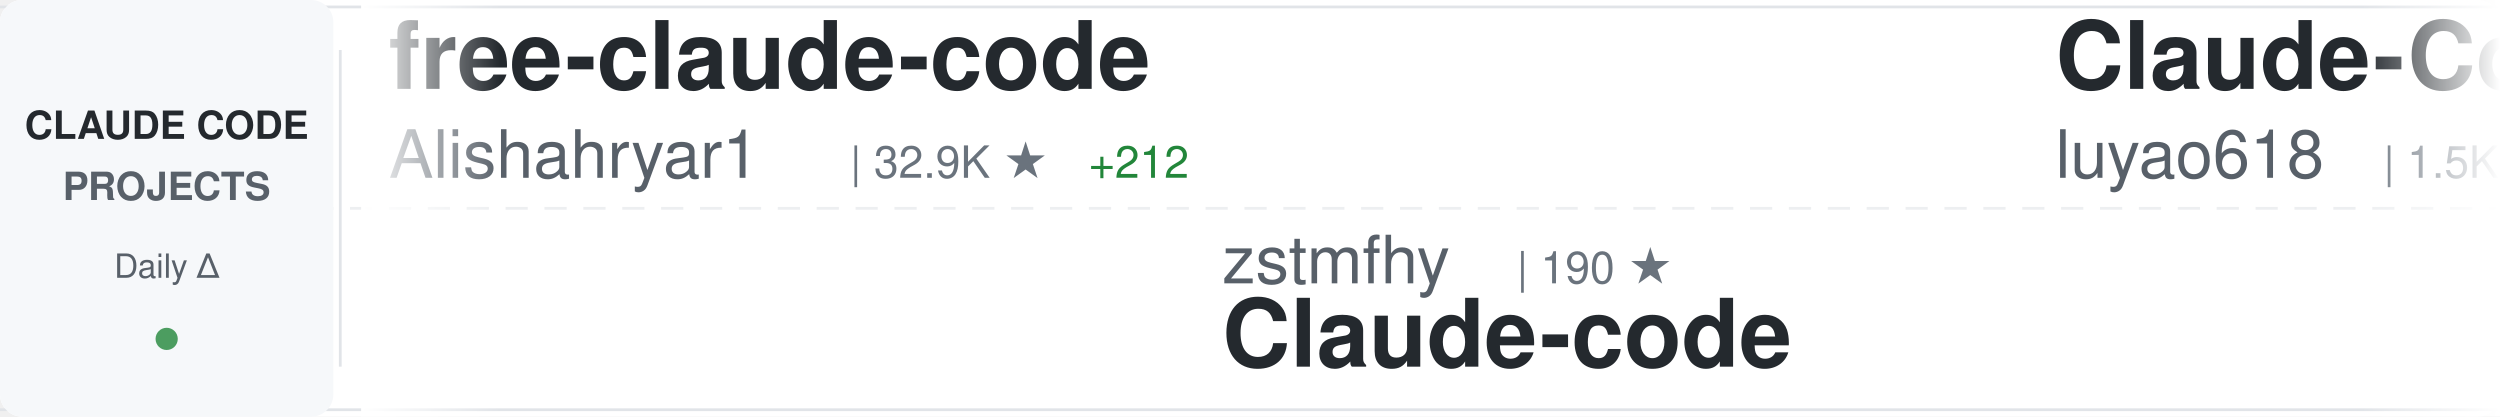
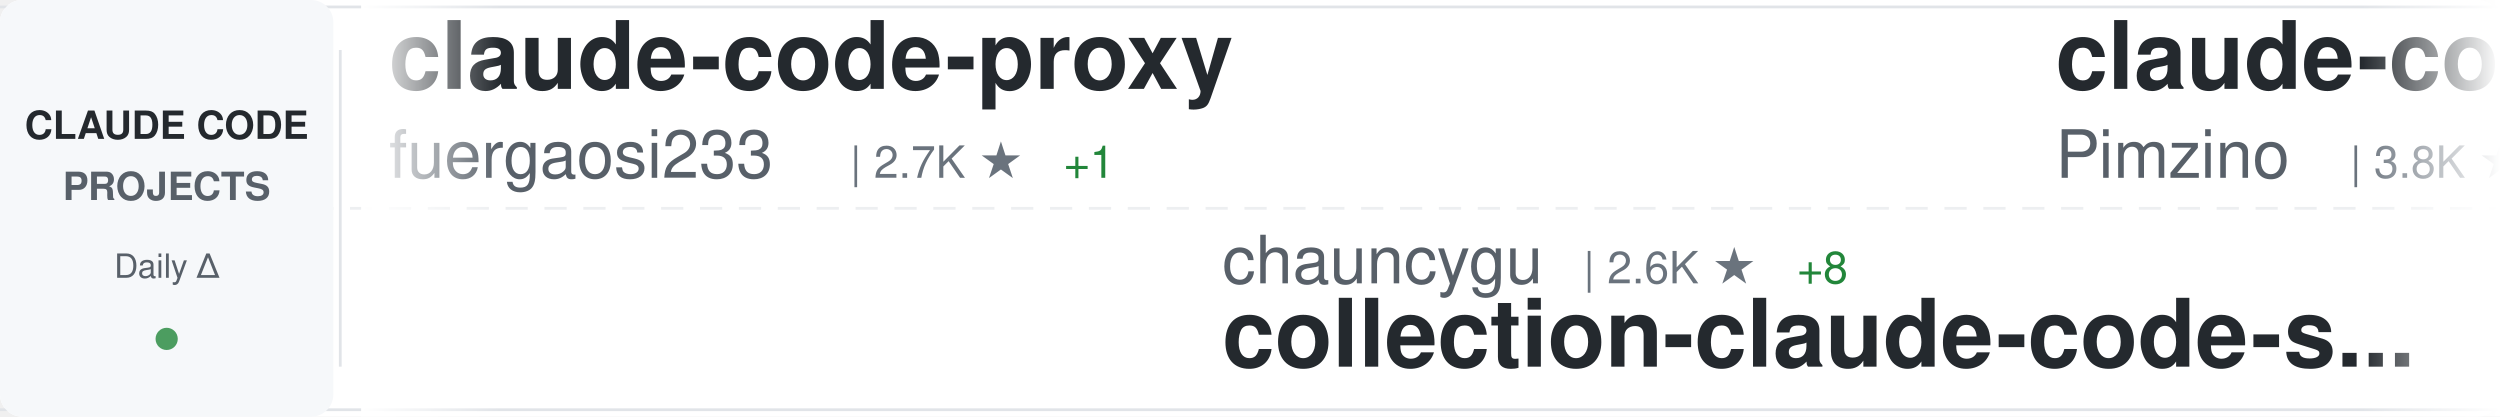
<svg xmlns="http://www.w3.org/2000/svg" width="900" height="150">
  <defs>
    <linearGradient id="awesomeLeftFade" x1="0%" y1="0%" x2="100%" y2="0%">
      <stop offset="0%" style="stop-color:#ffffff;stop-opacity:1" />
      <stop offset="100%" style="stop-color:#ffffff;stop-opacity:0" />
    </linearGradient>
    <linearGradient id="awesomeRightFade" x1="0%" y1="0%" x2="100%" y2="0%">
      <stop offset="0%" style="stop-color:#ffffff;stop-opacity:0" />
      <stop offset="100%" style="stop-color:#ffffff;stop-opacity:1" />
    </linearGradient>
  </defs>
  <rect width="900" height="150" fill="#ffffff" rx="8" />
  <rect x="0" y="2" width="900" height="1" fill="#e1e4e8" />
  <rect x="0" y="147" width="900" height="1" fill="#e1e4e8" />
  <line x1="0" y1="75" x2="900" y2="75" stroke="#e1e4e8" stroke-width="1" stroke-dasharray="8 6" opacity="0.6" />
  <rect x="0" y="0" width="120" height="150" fill="#f6f8fa" rx="8" />
  <text x="60" y="50" font-family="-apple-system, BlinkMacSystemFont, 'Segoe UI', Helvetica, Arial, sans-serif" font-size="14" font-weight="600" fill="#24292e" text-anchor="middle">CLAUDE CODE</text>
  <text x="60" y="72" font-family="-apple-system, BlinkMacSystemFont, 'Segoe UI', Helvetica, Arial, sans-serif" font-size="14" font-weight="600" fill="#586069" text-anchor="middle">PROJECTS</text>
  <text x="60" y="100" font-family="-apple-system, BlinkMacSystemFont, 'Segoe UI', Helvetica, Arial, sans-serif" font-size="12" font-weight="500" fill="#586069" text-anchor="middle">Daily Δ</text>
  <circle cx="60" cy="122" r="4" fill="#22863a" opacity="0.8" />
  <rect x="122" y="18" width="1" height="114" fill="#e1e4e8" />
  <clipPath id="awesomeTickerClip">
    <rect x="130" y="0" width="770" height="150" />
  </clipPath>
  <g clip-path="url(#awesomeTickerClip)">
    <g id="awesomeTickerItems">
      <animateTransform attributeName="transform" attributeType="XML" type="translate" from="0 0" to="-3000 0" dur="54s" repeatCount="indefinite" />
      <g transform="translate(0, 0)">
-         <text x="140" y="32" font-family="-apple-system, BlinkMacSystemFont, 'Segoe UI', Helvetica, Arial, sans-serif" font-size="34" font-weight="600" fill="#24292e">free-claude-code</text>
-         <text x="140" y="64" font-family="-apple-system, BlinkMacSystemFont, 'Segoe UI', Helvetica, Arial, sans-serif" font-size="24" font-weight="400" fill="#586069">Alishahryar1</text>
-         <text x="306" y="64" font-family="-apple-system, BlinkMacSystemFont, 'Segoe UI', Helvetica, Arial, sans-serif" font-size="16" font-weight="500" fill="#6a737d">| 32.9K ★</text>
-         <text x="392" y="64" font-family="-apple-system, BlinkMacSystemFont, 'Segoe UI', Helvetica, Arial, sans-serif" font-size="16" font-weight="500" fill="#22863a"> +212</text>
-       </g>
-       <g transform="translate(300, 0)">
-         <text x="140" y="102" font-family="-apple-system, BlinkMacSystemFont, 'Segoe UI', Helvetica, Arial, sans-serif" font-size="24" font-weight="400" fill="#586069">zstmfhy</text>
-         <text x="246" y="102" font-family="-apple-system, BlinkMacSystemFont, 'Segoe UI', Helvetica, Arial, sans-serif" font-size="16" font-weight="500" fill="#6a737d">| 190 ★</text>
-         <text x="140" y="132" font-family="-apple-system, BlinkMacSystemFont, 'Segoe UI', Helvetica, Arial, sans-serif" font-size="34" font-weight="600" fill="#24292e">Claude-code</text>
-       </g>
-       <g transform="translate(600, 0)">
-         <text x="140" y="32" font-family="-apple-system, BlinkMacSystemFont, 'Segoe UI', Helvetica, Arial, sans-serif" font-size="34" font-weight="600" fill="#24292e">Claude-Code-Source-Study</text>
-         <text x="140" y="64" font-family="-apple-system, BlinkMacSystemFont, 'Segoe UI', Helvetica, Arial, sans-serif" font-size="24" font-weight="400" fill="#586069">luyao618</text>
-         <text x="258" y="64" font-family="-apple-system, BlinkMacSystemFont, 'Segoe UI', Helvetica, Arial, sans-serif" font-size="16" font-weight="500" fill="#6a737d">| 1.5K ★</text>
-         <text x="335" y="64" font-family="-apple-system, BlinkMacSystemFont, 'Segoe UI', Helvetica, Arial, sans-serif" font-size="16" font-weight="500" fill="#22863a"> +2</text>
-       </g>
-       <g transform="translate(900, 0)">
-         <text x="140" y="102" font-family="-apple-system, BlinkMacSystemFont, 'Segoe UI', Helvetica, Arial, sans-serif" font-size="24" font-weight="400" fill="#586069">darcyegb</text>
-         <text x="258" y="102" font-family="-apple-system, BlinkMacSystemFont, 'Segoe UI', Helvetica, Arial, sans-serif" font-size="16" font-weight="500" fill="#6a737d">| 715 ★</text>
-         <text x="140" y="132" font-family="-apple-system, BlinkMacSystemFont, 'Segoe UI', Helvetica, Arial, sans-serif" font-size="34" font-weight="600" fill="#24292e">ClaudeCodeAgents</text>
-       </g>
-       <g transform="translate(1200, 0)">
        <text x="140" y="32" font-family="-apple-system, BlinkMacSystemFont, 'Segoe UI', Helvetica, Arial, sans-serif" font-size="34" font-weight="600" fill="#24292e">claude-code-proxy</text>
        <text x="140" y="64" font-family="-apple-system, BlinkMacSystemFont, 'Segoe UI', Helvetica, Arial, sans-serif" font-size="24" font-weight="400" fill="#586069">fuergaosi233</text>
        <text x="306" y="64" font-family="-apple-system, BlinkMacSystemFont, 'Segoe UI', Helvetica, Arial, sans-serif" font-size="16" font-weight="500" fill="#6a737d">| 2.7K ★</text>
-         <text x="383" y="64" font-family="-apple-system, BlinkMacSystemFont, 'Segoe UI', Helvetica, Arial, sans-serif" font-size="16" font-weight="500" fill="#22863a"> +2</text>
+         <text x="383" y="64" font-family="-apple-system, BlinkMacSystemFont, 'Segoe UI', Helvetica, Arial, sans-serif" font-size="16" font-weight="500" fill="#22863a"> +1</text>
+       </g>
+       <g transform="translate(300, 0)">
+         <text x="140" y="102" font-family="-apple-system, BlinkMacSystemFont, 'Segoe UI', Helvetica, Arial, sans-serif" font-size="24" font-weight="400" fill="#586069">chauncygu</text>
+         <text x="270" y="102" font-family="-apple-system, BlinkMacSystemFont, 'Segoe UI', Helvetica, Arial, sans-serif" font-size="16" font-weight="500" fill="#6a737d">| 2.6K ★</text>
+         <text x="347" y="102" font-family="-apple-system, BlinkMacSystemFont, 'Segoe UI', Helvetica, Arial, sans-serif" font-size="16" font-weight="500" fill="#22863a"> +8</text>
+         <text x="140" y="132" font-family="-apple-system, BlinkMacSystemFont, 'Segoe UI', Helvetica, Arial, sans-serif" font-size="34" font-weight="600" fill="#24292e">collection-claude-code-s...</text>
+       </g>
+       <g transform="translate(600, 0)">
+         <text x="140" y="32" font-family="-apple-system, BlinkMacSystemFont, 'Segoe UI', Helvetica, Arial, sans-serif" font-size="34" font-weight="600" fill="#24292e">claude-code-spec-workflo...</text>
+         <text x="140" y="64" font-family="-apple-system, BlinkMacSystemFont, 'Segoe UI', Helvetica, Arial, sans-serif" font-size="24" font-weight="400" fill="#586069">Pimzino</text>
+         <text x="246" y="64" font-family="-apple-system, BlinkMacSystemFont, 'Segoe UI', Helvetica, Arial, sans-serif" font-size="16" font-weight="500" fill="#6a737d">| 3.8K ★</text>
+       </g>
+       <g transform="translate(900, 0)">
+         <text x="140" y="102" font-family="-apple-system, BlinkMacSystemFont, 'Segoe UI', Helvetica, Arial, sans-serif" font-size="24" font-weight="400" fill="#586069">ding113</text>
+         <text x="246" y="102" font-family="-apple-system, BlinkMacSystemFont, 'Segoe UI', Helvetica, Arial, sans-serif" font-size="16" font-weight="500" fill="#6a737d">| 3.0K ★</text>
+         <text x="323" y="102" font-family="-apple-system, BlinkMacSystemFont, 'Segoe UI', Helvetica, Arial, sans-serif" font-size="16" font-weight="500" fill="#22863a"> +4</text>
+         <text x="140" y="132" font-family="-apple-system, BlinkMacSystemFont, 'Segoe UI', Helvetica, Arial, sans-serif" font-size="34" font-weight="600" fill="#24292e">claude-code-hub</text>
+       </g>
+       <g transform="translate(1200, 0)">
+         <text x="140" y="32" font-family="-apple-system, BlinkMacSystemFont, 'Segoe UI', Helvetica, Arial, sans-serif" font-size="34" font-weight="600" fill="#24292e">claude-howto</text>
+         <text x="140" y="64" font-family="-apple-system, BlinkMacSystemFont, 'Segoe UI', Helvetica, Arial, sans-serif" font-size="24" font-weight="400" fill="#586069">luongnv89</text>
+         <text x="270" y="64" font-family="-apple-system, BlinkMacSystemFont, 'Segoe UI', Helvetica, Arial, sans-serif" font-size="16" font-weight="500" fill="#6a737d">| 35.3K ★</text>
+         <text x="356" y="64" font-family="-apple-system, BlinkMacSystemFont, 'Segoe UI', Helvetica, Arial, sans-serif" font-size="16" font-weight="500" fill="#22863a"> +197</text>
      </g>
      <g transform="translate(1500, 0)">
-         <text x="140" y="102" font-family="-apple-system, BlinkMacSystemFont, 'Segoe UI', Helvetica, Arial, sans-serif" font-size="24" font-weight="400" fill="#586069">anthropics</text>
-         <text x="282" y="102" font-family="-apple-system, BlinkMacSystemFont, 'Segoe UI', Helvetica, Arial, sans-serif" font-size="16" font-weight="500" fill="#6a737d">| 147.5K ★</text>
-         <text x="377" y="102" font-family="-apple-system, BlinkMacSystemFont, 'Segoe UI', Helvetica, Arial, sans-serif" font-size="16" font-weight="500" fill="#22863a"> +317</text>
-         <text x="140" y="132" font-family="-apple-system, BlinkMacSystemFont, 'Segoe UI', Helvetica, Arial, sans-serif" font-size="34" font-weight="600" fill="#24292e">skills</text>
+         <text x="140" y="102" font-family="-apple-system, BlinkMacSystemFont, 'Segoe UI', Helvetica, Arial, sans-serif" font-size="24" font-weight="400" fill="#586069">oboard</text>
+         <text x="234" y="102" font-family="-apple-system, BlinkMacSystemFont, 'Segoe UI', Helvetica, Arial, sans-serif" font-size="16" font-weight="500" fill="#6a737d">| 3.2K ★</text>
+         <text x="311" y="102" font-family="-apple-system, BlinkMacSystemFont, 'Segoe UI', Helvetica, Arial, sans-serif" font-size="16" font-weight="500" fill="#22863a"> +3</text>
+         <text x="140" y="132" font-family="-apple-system, BlinkMacSystemFont, 'Segoe UI', Helvetica, Arial, sans-serif" font-size="34" font-weight="600" fill="#24292e">claude-code-rev</text>
      </g>
      <g transform="translate(1800, 0)">
-         <text x="140" y="32" font-family="-apple-system, BlinkMacSystemFont, 'Segoe UI', Helvetica, Arial, sans-serif" font-size="34" font-weight="600" fill="#24292e">claude-code-rev</text>
-         <text x="140" y="64" font-family="-apple-system, BlinkMacSystemFont, 'Segoe UI', Helvetica, Arial, sans-serif" font-size="24" font-weight="400" fill="#586069">oboard</text>
-         <text x="234" y="64" font-family="-apple-system, BlinkMacSystemFont, 'Segoe UI', Helvetica, Arial, sans-serif" font-size="16" font-weight="500" fill="#6a737d">| 3.2K ★</text>
-         <text x="311" y="64" font-family="-apple-system, BlinkMacSystemFont, 'Segoe UI', Helvetica, Arial, sans-serif" font-size="16" font-weight="500" fill="#22863a"> +4</text>
+         <text x="140" y="32" font-family="-apple-system, BlinkMacSystemFont, 'Segoe UI', Helvetica, Arial, sans-serif" font-size="34" font-weight="600" fill="#24292e">claude-code-plugins-plus...</text>
+         <text x="140" y="64" font-family="-apple-system, BlinkMacSystemFont, 'Segoe UI', Helvetica, Arial, sans-serif" font-size="24" font-weight="400" fill="#586069">jeremylongshore</text>
+         <text x="342" y="64" font-family="-apple-system, BlinkMacSystemFont, 'Segoe UI', Helvetica, Arial, sans-serif" font-size="16" font-weight="500" fill="#6a737d">| 2.3K ★</text>
+         <text x="419" y="64" font-family="-apple-system, BlinkMacSystemFont, 'Segoe UI', Helvetica, Arial, sans-serif" font-size="16" font-weight="500" fill="#22863a"> +5</text>
      </g>
      <g transform="translate(2100, 0)">
-         <text x="140" y="102" font-family="-apple-system, BlinkMacSystemFont, 'Segoe UI', Helvetica, Arial, sans-serif" font-size="24" font-weight="400" fill="#586069">alirezarezvani</text>
-         <text x="330" y="102" font-family="-apple-system, BlinkMacSystemFont, 'Segoe UI', Helvetica, Arial, sans-serif" font-size="16" font-weight="500" fill="#6a737d">| 17.4K ★</text>
-         <text x="416" y="102" font-family="-apple-system, BlinkMacSystemFont, 'Segoe UI', Helvetica, Arial, sans-serif" font-size="16" font-weight="500" fill="#22863a"> +77</text>
-         <text x="140" y="132" font-family="-apple-system, BlinkMacSystemFont, 'Segoe UI', Helvetica, Arial, sans-serif" font-size="34" font-weight="600" fill="#24292e">claude-skills</text>
+         <text x="140" y="102" font-family="-apple-system, BlinkMacSystemFont, 'Segoe UI', Helvetica, Arial, sans-serif" font-size="24" font-weight="400" fill="#586069">davila7</text>
+         <text x="246" y="102" font-family="-apple-system, BlinkMacSystemFont, 'Segoe UI', Helvetica, Arial, sans-serif" font-size="16" font-weight="500" fill="#6a737d">| 27.8K ★</text>
+         <text x="332" y="102" font-family="-apple-system, BlinkMacSystemFont, 'Segoe UI', Helvetica, Arial, sans-serif" font-size="16" font-weight="500" fill="#22863a"> +16</text>
+         <text x="140" y="132" font-family="-apple-system, BlinkMacSystemFont, 'Segoe UI', Helvetica, Arial, sans-serif" font-size="34" font-weight="600" fill="#24292e">claude-code-templates</text>
      </g>
      <g transform="translate(2400, 0)">
-         <text x="140" y="32" font-family="-apple-system, BlinkMacSystemFont, 'Segoe UI', Helvetica, Arial, sans-serif" font-size="34" font-weight="600" fill="#24292e">claude-code-rust</text>
-         <text x="140" y="64" font-family="-apple-system, BlinkMacSystemFont, 'Segoe UI', Helvetica, Arial, sans-serif" font-size="24" font-weight="400" fill="#586069">lorryjovens-hub</text>
-         <text x="342" y="64" font-family="-apple-system, BlinkMacSystemFont, 'Segoe UI', Helvetica, Arial, sans-serif" font-size="16" font-weight="500" fill="#6a737d">| 1.6K ★</text>
-         <text x="419" y="64" font-family="-apple-system, BlinkMacSystemFont, 'Segoe UI', Helvetica, Arial, sans-serif" font-size="16" font-weight="500" fill="#22863a"> +1</text>
+         <text x="140" y="32" font-family="-apple-system, BlinkMacSystemFont, 'Segoe UI', Helvetica, Arial, sans-serif" font-size="34" font-weight="600" fill="#24292e">claude-plugins-official</text>
+         <text x="140" y="64" font-family="-apple-system, BlinkMacSystemFont, 'Segoe UI', Helvetica, Arial, sans-serif" font-size="24" font-weight="400" fill="#586069">anthropics</text>
+         <text x="282" y="64" font-family="-apple-system, BlinkMacSystemFont, 'Segoe UI', Helvetica, Arial, sans-serif" font-size="16" font-weight="500" fill="#6a737d">| 29.6K ★</text>
+         <text x="368" y="64" font-family="-apple-system, BlinkMacSystemFont, 'Segoe UI', Helvetica, Arial, sans-serif" font-size="16" font-weight="500" fill="#22863a"> +78</text>
      </g>
      <g transform="translate(2700, 0)">
-         <text x="140" y="102" font-family="-apple-system, BlinkMacSystemFont, 'Segoe UI', Helvetica, Arial, sans-serif" font-size="24" font-weight="400" fill="#586069">wanshuiyin</text>
-         <text x="282" y="102" font-family="-apple-system, BlinkMacSystemFont, 'Segoe UI', Helvetica, Arial, sans-serif" font-size="16" font-weight="500" fill="#6a737d">| 11.6K ★</text>
-         <text x="368" y="102" font-family="-apple-system, BlinkMacSystemFont, 'Segoe UI', Helvetica, Arial, sans-serif" font-size="16" font-weight="500" fill="#22863a"> +53</text>
-         <text x="140" y="132" font-family="-apple-system, BlinkMacSystemFont, 'Segoe UI', Helvetica, Arial, sans-serif" font-size="34" font-weight="600" fill="#24292e">Auto-claude-code-researc...</text>
+         <text x="140" y="102" font-family="-apple-system, BlinkMacSystemFont, 'Segoe UI', Helvetica, Arial, sans-serif" font-size="24" font-weight="400" fill="#586069">ghuntley</text>
+         <text x="258" y="102" font-family="-apple-system, BlinkMacSystemFont, 'Segoe UI', Helvetica, Arial, sans-serif" font-size="16" font-weight="500" fill="#6a737d">| 980 ★</text>
+         <text x="140" y="132" font-family="-apple-system, BlinkMacSystemFont, 'Segoe UI', Helvetica, Arial, sans-serif" font-size="34" font-weight="600" fill="#24292e">claude-code-source-code-...</text>
      </g>
      <g transform="translate(3000, 0)">
-         <text x="140" y="32" font-family="-apple-system, BlinkMacSystemFont, 'Segoe UI', Helvetica, Arial, sans-serif" font-size="34" font-weight="600" fill="#24292e">free-claude-code</text>
-         <text x="140" y="64" font-family="-apple-system, BlinkMacSystemFont, 'Segoe UI', Helvetica, Arial, sans-serif" font-size="24" font-weight="400" fill="#586069">Alishahryar1</text>
-         <text x="306" y="64" font-family="-apple-system, BlinkMacSystemFont, 'Segoe UI', Helvetica, Arial, sans-serif" font-size="16" font-weight="500" fill="#6a737d">| 32.9K ★</text>
-         <text x="392" y="64" font-family="-apple-system, BlinkMacSystemFont, 'Segoe UI', Helvetica, Arial, sans-serif" font-size="16" font-weight="500" fill="#22863a"> +212</text>
+         <text x="140" y="32" font-family="-apple-system, BlinkMacSystemFont, 'Segoe UI', Helvetica, Arial, sans-serif" font-size="34" font-weight="600" fill="#24292e">claude-code-proxy</text>
+         <text x="140" y="64" font-family="-apple-system, BlinkMacSystemFont, 'Segoe UI', Helvetica, Arial, sans-serif" font-size="24" font-weight="400" fill="#586069">fuergaosi233</text>
+         <text x="306" y="64" font-family="-apple-system, BlinkMacSystemFont, 'Segoe UI', Helvetica, Arial, sans-serif" font-size="16" font-weight="500" fill="#6a737d">| 2.7K ★</text>
+         <text x="383" y="64" font-family="-apple-system, BlinkMacSystemFont, 'Segoe UI', Helvetica, Arial, sans-serif" font-size="16" font-weight="500" fill="#22863a"> +1</text>
      </g>
      <g transform="translate(3300, 0)">
-         <text x="140" y="102" font-family="-apple-system, BlinkMacSystemFont, 'Segoe UI', Helvetica, Arial, sans-serif" font-size="24" font-weight="400" fill="#586069">zstmfhy</text>
-         <text x="246" y="102" font-family="-apple-system, BlinkMacSystemFont, 'Segoe UI', Helvetica, Arial, sans-serif" font-size="16" font-weight="500" fill="#6a737d">| 190 ★</text>
-         <text x="140" y="132" font-family="-apple-system, BlinkMacSystemFont, 'Segoe UI', Helvetica, Arial, sans-serif" font-size="34" font-weight="600" fill="#24292e">Claude-code</text>
+         <text x="140" y="102" font-family="-apple-system, BlinkMacSystemFont, 'Segoe UI', Helvetica, Arial, sans-serif" font-size="24" font-weight="400" fill="#586069">chauncygu</text>
+         <text x="270" y="102" font-family="-apple-system, BlinkMacSystemFont, 'Segoe UI', Helvetica, Arial, sans-serif" font-size="16" font-weight="500" fill="#6a737d">| 2.6K ★</text>
+         <text x="347" y="102" font-family="-apple-system, BlinkMacSystemFont, 'Segoe UI', Helvetica, Arial, sans-serif" font-size="16" font-weight="500" fill="#22863a"> +8</text>
+         <text x="140" y="132" font-family="-apple-system, BlinkMacSystemFont, 'Segoe UI', Helvetica, Arial, sans-serif" font-size="34" font-weight="600" fill="#24292e">collection-claude-code-s...</text>
      </g>
      <g transform="translate(3600, 0)">
-         <text x="140" y="32" font-family="-apple-system, BlinkMacSystemFont, 'Segoe UI', Helvetica, Arial, sans-serif" font-size="34" font-weight="600" fill="#24292e">Claude-Code-Source-Study</text>
-         <text x="140" y="64" font-family="-apple-system, BlinkMacSystemFont, 'Segoe UI', Helvetica, Arial, sans-serif" font-size="24" font-weight="400" fill="#586069">luyao618</text>
-         <text x="258" y="64" font-family="-apple-system, BlinkMacSystemFont, 'Segoe UI', Helvetica, Arial, sans-serif" font-size="16" font-weight="500" fill="#6a737d">| 1.5K ★</text>
-         <text x="335" y="64" font-family="-apple-system, BlinkMacSystemFont, 'Segoe UI', Helvetica, Arial, sans-serif" font-size="16" font-weight="500" fill="#22863a"> +2</text>
+         <text x="140" y="32" font-family="-apple-system, BlinkMacSystemFont, 'Segoe UI', Helvetica, Arial, sans-serif" font-size="34" font-weight="600" fill="#24292e">claude-code-spec-workflo...</text>
+         <text x="140" y="64" font-family="-apple-system, BlinkMacSystemFont, 'Segoe UI', Helvetica, Arial, sans-serif" font-size="24" font-weight="400" fill="#586069">Pimzino</text>
+         <text x="246" y="64" font-family="-apple-system, BlinkMacSystemFont, 'Segoe UI', Helvetica, Arial, sans-serif" font-size="16" font-weight="500" fill="#6a737d">| 3.8K ★</text>
      </g>
      <g transform="translate(3900, 0)">
-         <text x="140" y="102" font-family="-apple-system, BlinkMacSystemFont, 'Segoe UI', Helvetica, Arial, sans-serif" font-size="24" font-weight="400" fill="#586069">darcyegb</text>
-         <text x="258" y="102" font-family="-apple-system, BlinkMacSystemFont, 'Segoe UI', Helvetica, Arial, sans-serif" font-size="16" font-weight="500" fill="#6a737d">| 715 ★</text>
-         <text x="140" y="132" font-family="-apple-system, BlinkMacSystemFont, 'Segoe UI', Helvetica, Arial, sans-serif" font-size="34" font-weight="600" fill="#24292e">ClaudeCodeAgents</text>
+         <text x="140" y="102" font-family="-apple-system, BlinkMacSystemFont, 'Segoe UI', Helvetica, Arial, sans-serif" font-size="24" font-weight="400" fill="#586069">ding113</text>
+         <text x="246" y="102" font-family="-apple-system, BlinkMacSystemFont, 'Segoe UI', Helvetica, Arial, sans-serif" font-size="16" font-weight="500" fill="#6a737d">| 3.0K ★</text>
+         <text x="323" y="102" font-family="-apple-system, BlinkMacSystemFont, 'Segoe UI', Helvetica, Arial, sans-serif" font-size="16" font-weight="500" fill="#22863a"> +4</text>
+         <text x="140" y="132" font-family="-apple-system, BlinkMacSystemFont, 'Segoe UI', Helvetica, Arial, sans-serif" font-size="34" font-weight="600" fill="#24292e">claude-code-hub</text>
      </g>
    </g>
  </g>
  <rect x="130" y="0" width="50" height="150" fill="url(#awesomeLeftFade)" />
  <rect x="850" y="0" width="50" height="150" fill="url(#awesomeRightFade)" />
</svg>
